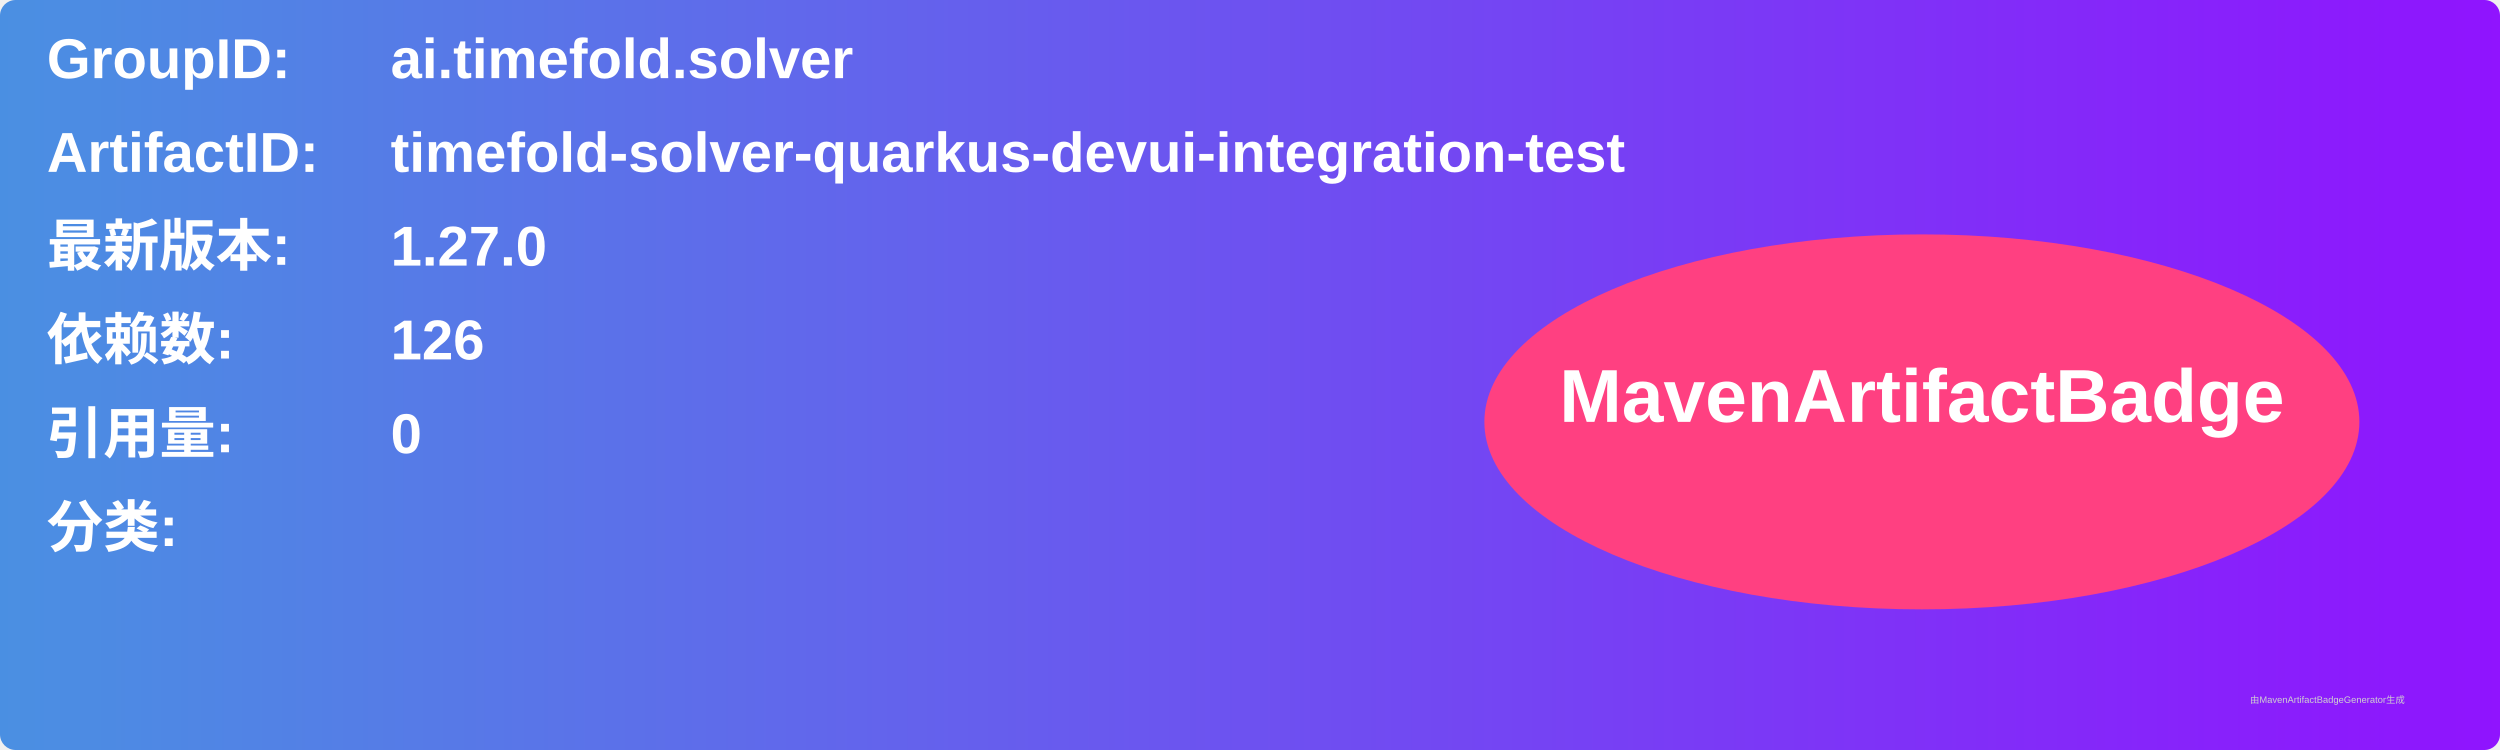
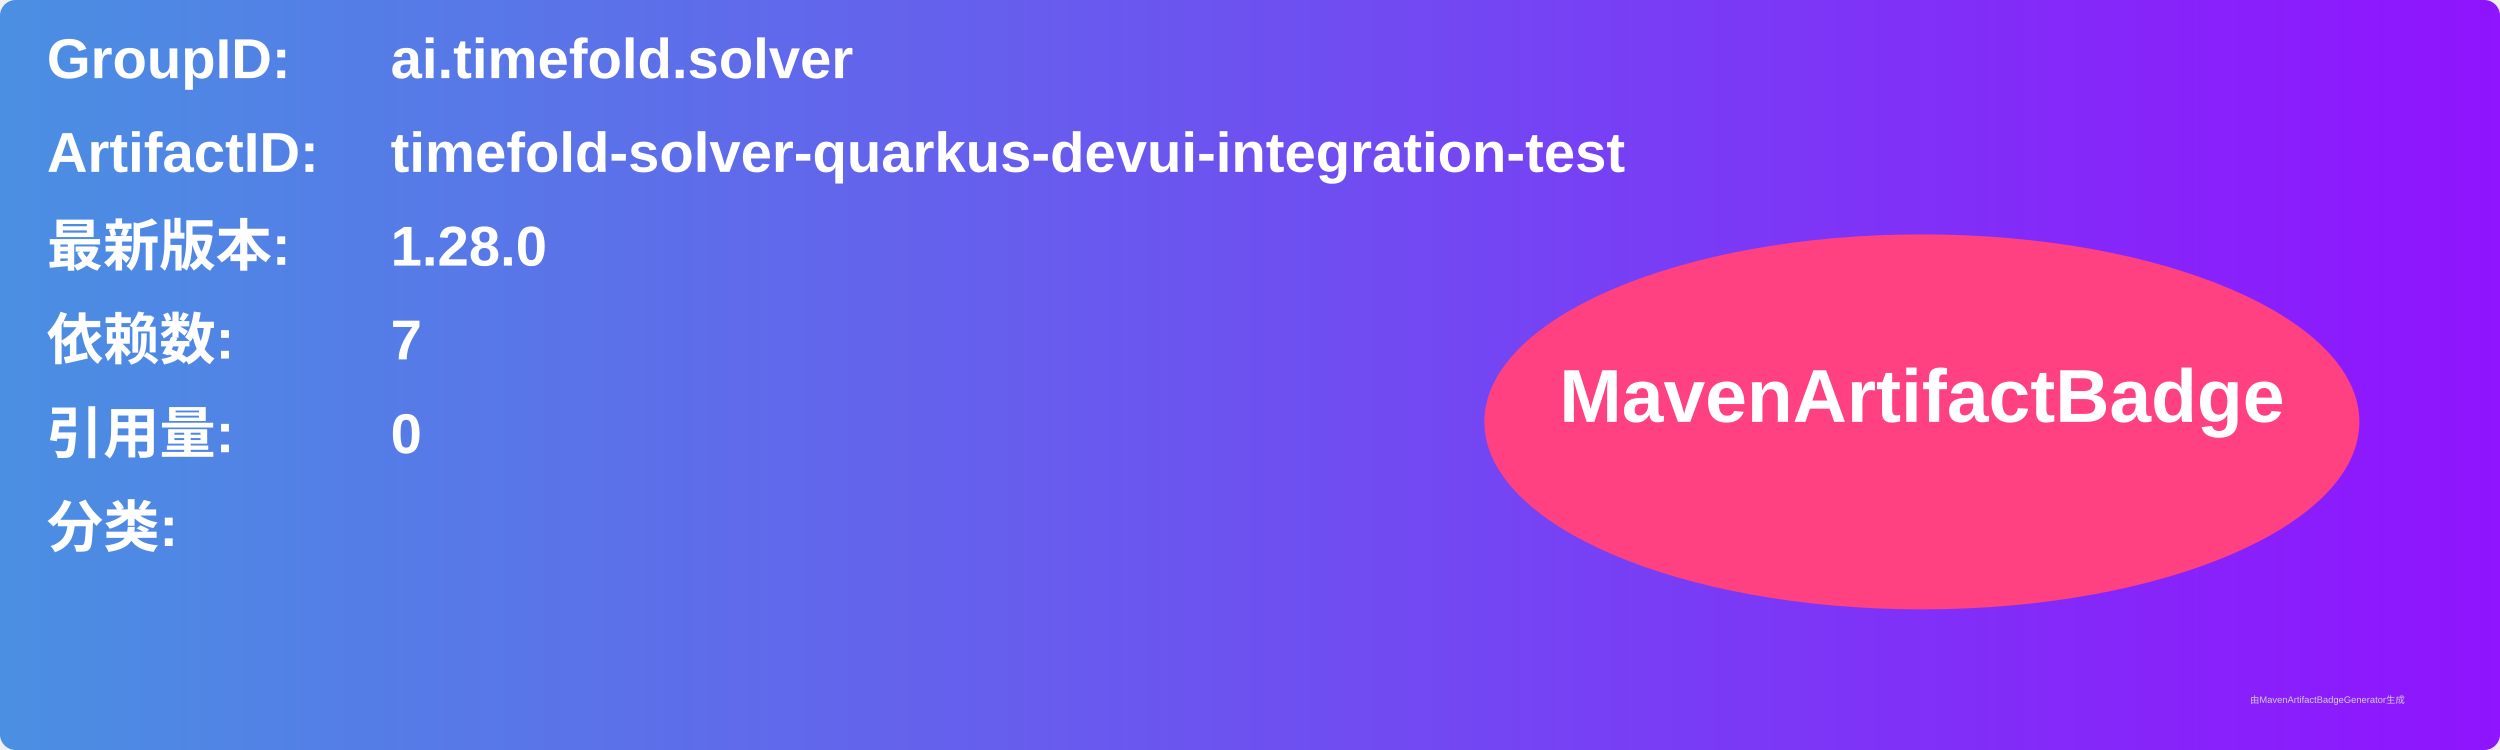
<svg xmlns="http://www.w3.org/2000/svg" width="800" height="240" viewBox="0 0 800 240">
  <linearGradient id="grad" x1="0%" y1="0%" x2="100%" y2="0%">
    <stop offset="0%" stop-color="#4a90e2" />
    <stop offset="100%" stop-color="#9013fe" />
  </linearGradient>
  <rect width="100%" height="100%" rx="5" ry="5" fill="url(#grad)" />
  <g transform="translate(15, 15)">
    <text x="0" y="10" font-family="Arial" font-size="18" fill="white" font-weight="bold" width="260">GroupID:</text>
    <text x="110" y="10" font-family="Arial" font-size="18" fill="white" font-weight="bold" width="460">ai.timefold.solver</text>
    <text x="0" y="40" font-family="Arial" font-size="18" fill="white" font-weight="bold" width="260">ArtifactID:</text>
    <text x="110" y="40" font-family="Arial" font-size="18" fill="white" font-weight="bold" width="460">timefold-solver-quarkus-devui-integration-test</text>
    <text x="0" y="70" font-family="Arial" font-size="18" fill="white" font-weight="bold">最新版本:</text>
    <text x="110" y="70" font-family="Arial" font-size="18" fill="white" font-weight="bold">
-       <tspan font-weight="bold">1.27.0</tspan>
+       <tspan font-weight="bold">1.28.0</tspan>
    </text>
    <text x="0" y="100" font-family="Arial" font-size="18" fill="white" font-weight="bold">依赖数: </text>
    <text x="110" y="100" font-family="Arial" font-size="18" fill="white">
-       <tspan font-weight="bold">126</tspan>
+       <tspan font-weight="bold">7</tspan>
    </text>
    <text x="0" y="130" font-family="Arial" font-size="18" fill="white" font-weight="bold">引用量: </text>
    <text x="110" y="130" font-family="Arial" font-size="18" fill="white">
      <tspan font-weight="bold">0</tspan>
    </text>
    <text x="0" y="160" font-family="Arial" font-size="18" fill="white" font-weight="bold">分类:</text>
    <text x="10" y="190" font-family="Arial" font-size="10" fill="white">
      <tspan font-weight="bold" />
    </text>
    <ellipse cx="600" cy="120" rx="140" ry="60" fill="#ff4081" />
    <text x="600" y="120" text-anchor="middle" font-family="Arial" font-size="24" fill="white" font-weight="bold">MavenArtifactBadge</text>
  </g>
  <text x="720" y="225" font-family="Arial" font-size="3" fill="#d0d0d0">由MavenArtifactBadgeGenerator生成</text>
</svg>
